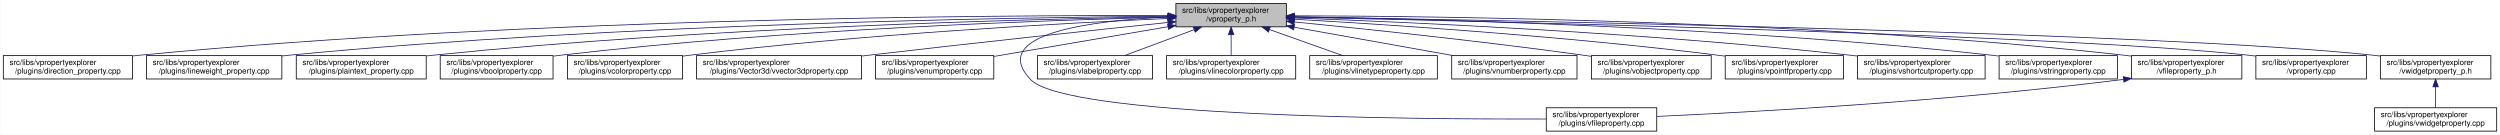
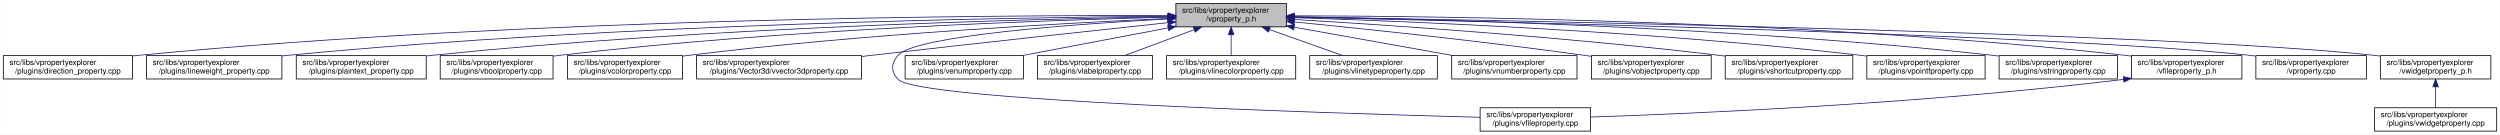
<svg xmlns="http://www.w3.org/2000/svg" xmlns:xlink="http://www.w3.org/1999/xlink" width="3213pt" height="173pt" viewBox="0.00 0.00 3212.50 173.00">
  <g id="graph0" class="graph" transform="scale(1 1) rotate(0) translate(4 169)">
    <polygon fill="white" stroke="transparent" points="-4,4 -4,-169 3208.5,-169 3208.5,4 -4,4" />
    <g id="node1" class="node">
      <g id="a_node1">
        <a xlink:title=" ">
          <polygon fill="#bfbfbf" stroke="black" points="1507,-134.5 1507,-164.5 1649,-164.5 1649,-134.5 1507,-134.5" />
          <text text-anchor="start" x="1515" y="-152.5" font-family="Helvetica,sans-Serif" font-size="10.00">src/libs/vpropertyexplorer</text>
          <text text-anchor="middle" x="1578" y="-141.5" font-family="Helvetica,sans-Serif" font-size="10.00">/vproperty_p.h</text>
        </a>
      </g>
    </g>
    <g id="node2" class="node">
      <g id="a_node2">
        <a xlink:href="../../d2/d1d/direction__property_8cpp.html" target="_top" xlink:title=" ">
          <polygon fill="white" stroke="black" points="0,-67.5 0,-97.5 166,-97.5 166,-67.5 0,-67.5" />
          <text text-anchor="start" x="8" y="-85.5" font-family="Helvetica,sans-Serif" font-size="10.00">src/libs/vpropertyexplorer</text>
          <text text-anchor="middle" x="83" y="-74.5" font-family="Helvetica,sans-Serif" font-size="10.00">/plugins/direction_property.cpp</text>
        </a>
      </g>
    </g>
    <g id="edge1" class="edge">
      <path fill="none" stroke="midnightblue" d="M1496.71,-148.99C1280.87,-149.54 675.67,-146.29 175,-98 172.1,-97.72 169.16,-97.41 166.19,-97.07" />
      <polygon fill="midnightblue" stroke="midnightblue" points="1497,-152.49 1506.99,-148.96 1496.98,-145.49 1497,-152.49" />
    </g>
    <g id="node3" class="node">
      <g id="a_node3">
        <a xlink:href="../../d9/d33/lineweight__property_8cpp.html" target="_top" xlink:title=" ">
          <polygon fill="white" stroke="black" points="184,-67.5 184,-97.5 358,-97.5 358,-67.5 184,-67.5" />
          <text text-anchor="start" x="192" y="-85.5" font-family="Helvetica,sans-Serif" font-size="10.00">src/libs/vpropertyexplorer</text>
          <text text-anchor="middle" x="271" y="-74.5" font-family="Helvetica,sans-Serif" font-size="10.00">/plugins/lineweight_property.cpp</text>
        </a>
      </g>
    </g>
    <g id="edge2" class="edge">
      <path fill="none" stroke="midnightblue" d="M1496.66,-148.14C1301.4,-146.62 790.9,-138.73 367,-98 364.06,-97.72 361.08,-97.41 358.07,-97.07" />
      <polygon fill="midnightblue" stroke="midnightblue" points="1496.81,-151.64 1506.84,-148.22 1496.86,-144.64 1496.81,-151.64" />
    </g>
    <g id="node4" class="node">
      <g id="a_node4">
        <a xlink:href="../../da/d2f/plaintext__property_8cpp.html" target="_top" xlink:title=" ">
          <polygon fill="white" stroke="black" points="376.5,-67.5 376.5,-97.5 543.5,-97.5 543.5,-67.5 376.5,-67.5" />
          <text text-anchor="start" x="384.5" y="-85.5" font-family="Helvetica,sans-Serif" font-size="10.00">src/libs/vpropertyexplorer</text>
          <text text-anchor="middle" x="460" y="-74.5" font-family="Helvetica,sans-Serif" font-size="10.00">/plugins/plaintext_property.cpp</text>
        </a>
      </g>
    </g>
    <g id="edge3" class="edge">
      <path fill="none" stroke="midnightblue" d="M1496.81,-147.46C1323.07,-144.58 902.48,-134.14 552,-98 549.27,-97.72 546.49,-97.41 543.69,-97.08" />
      <polygon fill="midnightblue" stroke="midnightblue" points="1496.84,-150.96 1506.9,-147.62 1496.96,-143.96 1496.84,-150.96" />
    </g>
    <g id="node5" class="node">
      <g id="a_node5">
        <a xlink:href="../../d8/d83/vboolproperty_8cpp.html" target="_top" xlink:title=" ">
          <polygon fill="white" stroke="black" points="561.5,-67.5 561.5,-97.5 706.5,-97.5 706.5,-67.5 561.5,-67.5" />
          <text text-anchor="start" x="569.5" y="-85.5" font-family="Helvetica,sans-Serif" font-size="10.00">src/libs/vpropertyexplorer</text>
          <text text-anchor="middle" x="634" y="-74.5" font-family="Helvetica,sans-Serif" font-size="10.00">/plugins/vboolproperty.cpp</text>
        </a>
      </g>
    </g>
    <g id="edge4" class="edge">
      <path fill="none" stroke="midnightblue" d="M1496.53,-146.89C1343.25,-143.15 1001.63,-131.51 716,-98 712.98,-97.65 709.91,-97.25 706.81,-96.83" />
      <polygon fill="midnightblue" stroke="midnightblue" points="1496.72,-150.39 1506.8,-147.13 1496.89,-143.39 1496.72,-150.39" />
    </g>
    <g id="node6" class="node">
      <g id="a_node6">
        <a xlink:href="../../d0/d6b/vcolorproperty_8cpp.html" target="_top" xlink:title=" ">
          <polygon fill="white" stroke="black" points="725,-67.5 725,-97.5 873,-97.5 873,-67.5 725,-67.5" />
          <text text-anchor="start" x="733" y="-85.5" font-family="Helvetica,sans-Serif" font-size="10.00">src/libs/vpropertyexplorer</text>
          <text text-anchor="middle" x="799" y="-74.5" font-family="Helvetica,sans-Serif" font-size="10.00">/plugins/vcolorproperty.cpp</text>
        </a>
      </g>
    </g>
    <g id="edge5" class="edge">
      <path fill="none" stroke="midnightblue" d="M1496.34,-145.24C1366.05,-139.44 1103.26,-125.28 882,-98 879.1,-97.64 876.14,-97.25 873.16,-96.84" />
      <polygon fill="midnightblue" stroke="midnightblue" points="1496.49,-148.75 1506.63,-145.69 1496.8,-141.76 1496.49,-148.75" />
    </g>
    <g id="node7" class="node">
      <g id="a_node7">
        <a xlink:href="../../d2/d8f/vvector3dproperty_8cpp.html" target="_top" xlink:title=" ">
          <polygon fill="white" stroke="black" points="891,-67.5 891,-97.5 1103,-97.5 1103,-67.5 891,-67.5" />
          <text text-anchor="start" x="899" y="-85.5" font-family="Helvetica,sans-Serif" font-size="10.00">src/libs/vpropertyexplorer</text>
          <text text-anchor="middle" x="997" y="-74.5" font-family="Helvetica,sans-Serif" font-size="10.00">/plugins/Vector3d/vvector3dproperty.cpp</text>
        </a>
      </g>
    </g>
    <g id="edge6" class="edge">
-       <path fill="none" stroke="midnightblue" d="M1496.71,-140.13C1403.68,-130.44 1246.77,-113.8 1112,-98 1109.1,-97.66 1106.16,-97.31 1103.2,-96.96" />
-       <polygon fill="midnightblue" stroke="midnightblue" points="1496.59,-143.63 1506.9,-141.19 1497.32,-136.67 1496.59,-143.63" />
+       <path fill="none" stroke="midnightblue" d="M1496.8,-139.88C1404.69,-130.04 1249.99,-113.32 1117,-98 1112.52,-97.48 1107.94,-96.95 1103.32,-96.41" />
+       <polygon fill="midnightblue" stroke="midnightblue" points="1496.58,-143.38 1506.9,-140.96 1497.32,-136.42 1496.58,-143.38" />
    </g>
    <g id="node8" class="node">
      <g id="a_node8">
-         <a xlink:href="../../d3/d60/venumproperty_8cpp.html" target="_top" xlink:title=" ">
-           <polygon fill="white" stroke="black" points="1121,-67.5 1121,-97.5 1273,-97.5 1273,-67.5 1121,-67.5" />
-           <text text-anchor="start" x="1129" y="-85.5" font-family="Helvetica,sans-Serif" font-size="10.00">src/libs/vpropertyexplorer</text>
-           <text text-anchor="middle" x="1197" y="-74.5" font-family="Helvetica,sans-Serif" font-size="10.00">/plugins/venumproperty.cpp</text>
+         <a xlink:href="../../d7/dd2/vfileproperty_8cpp.html" target="_top" xlink:title=" ">
+           <polygon fill="white" stroke="black" points="1898,-0.5 1898,-30.5 2040,-30.5 2040,-0.5 1898,-0.5" />
+           <text text-anchor="start" x="1906" y="-18.5" font-family="Helvetica,sans-Serif" font-size="10.00">src/libs/vpropertyexplorer</text>
+           <text text-anchor="middle" x="1969" y="-7.5" font-family="Helvetica,sans-Serif" font-size="10.00">/plugins/vfileproperty.cpp</text>
        </a>
      </g>
    </g>
    <g id="edge7" class="edge">
-       <path fill="none" stroke="midnightblue" d="M1496.81,-134.65C1430.63,-123.36 1337.85,-107.53 1273.09,-96.48" />
-       <polygon fill="midnightblue" stroke="midnightblue" points="1496.34,-138.12 1506.78,-136.35 1497.51,-131.22 1496.34,-138.12" />
+       <path fill="none" stroke="midnightblue" d="M1496.48,-144.63C1378.73,-138.19 1172.58,-123.4 1150,-98 1140.85,-87.7 1140.56,-77.04 1150,-67 1175.45,-39.93 1703.34,-23.44 1897.85,-18.27" />
+       <polygon fill="midnightblue" stroke="midnightblue" points="1496.37,-148.13 1506.55,-145.17 1496.75,-141.14 1496.37,-148.13" />
    </g>
    <g id="node9" class="node">
      <g id="a_node9">
-         <a xlink:href="../../d7/dd2/vfileproperty_8cpp.html" target="_top" xlink:title=" ">
-           <polygon fill="white" stroke="black" points="1983,-0.5 1983,-30.5 2125,-30.5 2125,-0.5 1983,-0.5" />
-           <text text-anchor="start" x="1991" y="-18.5" font-family="Helvetica,sans-Serif" font-size="10.00">src/libs/vpropertyexplorer</text>
-           <text text-anchor="middle" x="2054" y="-7.5" font-family="Helvetica,sans-Serif" font-size="10.00">/plugins/vfileproperty.cpp</text>
+         <a xlink:href="../../d3/d60/venumproperty_8cpp.html" target="_top" xlink:title=" ">
+           <polygon fill="white" stroke="black" points="1159,-67.5 1159,-97.5 1311,-97.5 1311,-67.5 1159,-67.5" />
+           <text text-anchor="start" x="1167" y="-85.5" font-family="Helvetica,sans-Serif" font-size="10.00">src/libs/vpropertyexplorer</text>
+           <text text-anchor="middle" x="1235" y="-74.5" font-family="Helvetica,sans-Serif" font-size="10.00">/plugins/venumproperty.cpp</text>
        </a>
      </g>
    </g>
    <g id="edge8" class="edge">
-       <path fill="none" stroke="midnightblue" d="M1496.65,-147.08C1401.78,-142.73 1264.56,-126.38 1320,-67 1364.62,-19.21 1807.4,-15.56 1982.89,-16.02" />
-       <polygon fill="midnightblue" stroke="midnightblue" points="1496.7,-150.59 1506.84,-147.51 1497,-143.59 1496.7,-150.59" />
+       <path fill="none" stroke="midnightblue" d="M1496.88,-133.13C1439.89,-122.33 1364.27,-108 1308.94,-97.51" />
+       <polygon fill="midnightblue" stroke="midnightblue" points="1496.45,-136.61 1506.93,-135.03 1497.76,-129.73 1496.45,-136.61" />
    </g>
    <g id="node10" class="node">
      <g id="a_node10">
        <a xlink:href="../../d6/ddf/vlabelproperty_8cpp.html" target="_top" xlink:title=" ">
          <polygon fill="white" stroke="black" points="1329,-67.5 1329,-97.5 1477,-97.5 1477,-67.5 1329,-67.5" />
          <text text-anchor="start" x="1337" y="-85.5" font-family="Helvetica,sans-Serif" font-size="10.00">src/libs/vpropertyexplorer</text>
          <text text-anchor="middle" x="1403" y="-74.5" font-family="Helvetica,sans-Serif" font-size="10.00">/plugins/vlabelproperty.cpp</text>
        </a>
      </g>
    </g>
    <g id="edge9" class="edge">
      <path fill="none" stroke="midnightblue" d="M1530.4,-130.82C1502.27,-120.37 1467.14,-107.32 1440.9,-97.58" />
      <polygon fill="midnightblue" stroke="midnightblue" points="1529.43,-134.2 1540.03,-134.4 1531.87,-127.63 1529.43,-134.2" />
    </g>
    <g id="node11" class="node">
      <g id="a_node11">
        <a xlink:href="../../dd/d22/vlinecolorproperty_8cpp.html" target="_top" xlink:title=" ">
          <polygon fill="white" stroke="black" points="1495,-67.5 1495,-97.5 1661,-97.5 1661,-67.5 1495,-67.5" />
          <text text-anchor="start" x="1503" y="-85.5" font-family="Helvetica,sans-Serif" font-size="10.00">src/libs/vpropertyexplorer</text>
          <text text-anchor="middle" x="1578" y="-74.5" font-family="Helvetica,sans-Serif" font-size="10.00">/plugins/vlinecolorproperty.cpp</text>
        </a>
      </g>
    </g>
    <g id="edge10" class="edge">
      <path fill="none" stroke="midnightblue" d="M1578,-124.11C1578,-115.15 1578,-105.32 1578,-97.58" />
      <polygon fill="midnightblue" stroke="midnightblue" points="1574.5,-124.4 1578,-134.4 1581.5,-124.4 1574.5,-124.4" />
    </g>
    <g id="node12" class="node">
      <g id="a_node12">
        <a xlink:href="../../dc/d32/vlinetypeproperty_8cpp.html" target="_top" xlink:title=" ">
          <polygon fill="white" stroke="black" points="1679,-67.5 1679,-97.5 1843,-97.5 1843,-67.5 1679,-67.5" />
          <text text-anchor="start" x="1687" y="-85.5" font-family="Helvetica,sans-Serif" font-size="10.00">src/libs/vpropertyexplorer</text>
          <text text-anchor="middle" x="1761" y="-74.5" font-family="Helvetica,sans-Serif" font-size="10.00">/plugins/vlinetypeproperty.cpp</text>
        </a>
      </g>
    </g>
    <g id="edge11" class="edge">
      <path fill="none" stroke="midnightblue" d="M1627.4,-130.96C1656.87,-120.48 1693.81,-107.37 1721.37,-97.58" />
      <polygon fill="midnightblue" stroke="midnightblue" points="1625.96,-127.75 1617.71,-134.4 1628.3,-134.35 1625.96,-127.75" />
    </g>
    <g id="node13" class="node">
      <g id="a_node13">
        <a xlink:href="../../d7/dda/vnumberproperty_8cpp.html" target="_top" xlink:title=" ">
          <polygon fill="white" stroke="black" points="1861.5,-67.5 1861.5,-97.5 2022.5,-97.5 2022.5,-67.5 1861.5,-67.5" />
          <text text-anchor="start" x="1869.5" y="-85.5" font-family="Helvetica,sans-Serif" font-size="10.00">src/libs/vpropertyexplorer</text>
          <text text-anchor="middle" x="1942" y="-74.5" font-family="Helvetica,sans-Serif" font-size="10.00">/plugins/vnumberproperty.cpp</text>
        </a>
      </g>
    </g>
    <g id="edge12" class="edge">
      <path fill="none" stroke="midnightblue" d="M1659.02,-134.03C1720.03,-123.14 1803.19,-108.29 1863.56,-97.51" />
      <polygon fill="midnightblue" stroke="midnightblue" points="1658.28,-130.61 1649.05,-135.81 1659.51,-137.5 1658.28,-130.61" />
    </g>
    <g id="node14" class="node">
      <g id="a_node14">
        <a xlink:href="../../d5/d66/vobjectproperty_8cpp.html" target="_top" xlink:title=" ">
          <polygon fill="white" stroke="black" points="2041,-67.5 2041,-97.5 2195,-97.5 2195,-67.5 2041,-67.5" />
          <text text-anchor="start" x="2049" y="-85.5" font-family="Helvetica,sans-Serif" font-size="10.00">src/libs/vpropertyexplorer</text>
          <text text-anchor="middle" x="2118" y="-74.5" font-family="Helvetica,sans-Serif" font-size="10.00">/plugins/vobjectproperty.cpp</text>
        </a>
      </g>
    </g>
    <g id="edge13" class="edge">
      <path fill="none" stroke="midnightblue" d="M1659.38,-140.77C1750.18,-131.83 1901.38,-116.01 2031,-98 2034.19,-97.56 2037.43,-97.09 2040.71,-96.6" />
      <polygon fill="midnightblue" stroke="midnightblue" points="1658.77,-137.31 1649.16,-141.77 1659.45,-144.28 1658.77,-137.31" />
    </g>
    <g id="node15" class="node">
      <g id="a_node15">
-         <a xlink:href="../../d2/dec/vpointfproperty_8cpp.html" target="_top" xlink:title=" ">
-           <polygon fill="white" stroke="black" points="2213,-67.5 2213,-97.5 2365,-97.5 2365,-67.5 2213,-67.5" />
+         <a xlink:href="../../de/d34/vshortcutproperty_8cpp.html" target="_top" xlink:title=" ">
+           <polygon fill="white" stroke="black" points="2213,-67.5 2213,-97.5 2377,-97.5 2377,-67.5 2213,-67.5" />
          <text text-anchor="start" x="2221" y="-85.5" font-family="Helvetica,sans-Serif" font-size="10.00">src/libs/vpropertyexplorer</text>
-           <text text-anchor="middle" x="2289" y="-74.5" font-family="Helvetica,sans-Serif" font-size="10.00">/plugins/vpointfproperty.cpp</text>
+           <text text-anchor="middle" x="2295" y="-74.5" font-family="Helvetica,sans-Serif" font-size="10.00">/plugins/vshortcutproperty.cpp</text>
        </a>
      </g>
    </g>
    <g id="edge14" class="edge">
-       <path fill="none" stroke="midnightblue" d="M1659.26,-144.25C1778.88,-137.46 2009.26,-122.42 2204,-98 2206.82,-97.65 2209.69,-97.26 2212.59,-96.86" />
-       <polygon fill="midnightblue" stroke="midnightblue" points="1658.88,-140.76 1649.09,-144.82 1659.27,-147.75 1658.88,-140.76" />
+       <path fill="none" stroke="midnightblue" d="M1659.23,-143.96C1778.8,-136.83 2009.13,-121.35 2204,-98 2206.86,-97.66 2209.77,-97.29 2212.7,-96.91" />
+       <polygon fill="midnightblue" stroke="midnightblue" points="1658.83,-140.48 1649.06,-144.57 1659.25,-147.47 1658.83,-140.48" />
    </g>
    <g id="node16" class="node">
      <g id="a_node16">
-         <a xlink:href="../../de/d34/vshortcutproperty_8cpp.html" target="_top" xlink:title=" ">
-           <polygon fill="white" stroke="black" points="2383,-67.5 2383,-97.5 2547,-97.5 2547,-67.5 2383,-67.5" />
-           <text text-anchor="start" x="2391" y="-85.5" font-family="Helvetica,sans-Serif" font-size="10.00">src/libs/vpropertyexplorer</text>
-           <text text-anchor="middle" x="2465" y="-74.5" font-family="Helvetica,sans-Serif" font-size="10.00">/plugins/vshortcutproperty.cpp</text>
+         <a xlink:href="../../d2/dec/vpointfproperty_8cpp.html" target="_top" xlink:title=" ">
+           <polygon fill="white" stroke="black" points="2395,-67.5 2395,-97.5 2547,-97.5 2547,-67.5 2395,-67.5" />
+           <text text-anchor="start" x="2403" y="-85.5" font-family="Helvetica,sans-Serif" font-size="10.00">src/libs/vpropertyexplorer</text>
+           <text text-anchor="middle" x="2471" y="-74.5" font-family="Helvetica,sans-Serif" font-size="10.00">/plugins/vpointfproperty.cpp</text>
        </a>
      </g>
    </g>
    <g id="edge15" class="edge">
-       <path fill="none" stroke="midnightblue" d="M1659.1,-145.89C1803.3,-140.69 2113.6,-126.94 2374,-98 2376.86,-97.68 2379.77,-97.34 2382.71,-96.97" />
-       <polygon fill="midnightblue" stroke="midnightblue" points="1658.88,-142.4 1649.01,-146.25 1659.13,-149.39 1658.88,-142.4" />
+       <path fill="none" stroke="midnightblue" d="M1659.23,-146.29C1805.15,-141.67 2121.16,-128.78 2386,-98 2388.83,-97.67 2391.7,-97.31 2394.6,-96.93" />
+       <polygon fill="midnightblue" stroke="midnightblue" points="1658.9,-142.79 1649.02,-146.6 1659.12,-149.79 1658.9,-142.79" />
    </g>
    <g id="node17" class="node">
      <g id="a_node17">
        <a xlink:href="../../dc/d18/vstringproperty_8cpp.html" target="_top" xlink:title=" ">
          <polygon fill="white" stroke="black" points="2565,-67.5 2565,-97.5 2717,-97.5 2717,-67.5 2565,-67.5" />
          <text text-anchor="start" x="2573" y="-85.5" font-family="Helvetica,sans-Serif" font-size="10.00">src/libs/vpropertyexplorer</text>
          <text text-anchor="middle" x="2641" y="-74.5" font-family="Helvetica,sans-Serif" font-size="10.00">/plugins/vstringproperty.cpp</text>
        </a>
      </g>
    </g>
    <g id="edge16" class="edge">
      <path fill="none" stroke="midnightblue" d="M1659.35,-147.52C1827.37,-144.79 2224.75,-134.68 2556,-98 2558.83,-97.69 2561.7,-97.34 2564.6,-96.97" />
      <polygon fill="midnightblue" stroke="midnightblue" points="1659.05,-144.03 1649.1,-147.68 1659.16,-151.03 1659.05,-144.03" />
    </g>
    <g id="node18" class="node">
      <g id="a_node18">
        <a xlink:href="../../dc/de7/vfileproperty__p_8h.html" target="_top" xlink:title=" ">
          <polygon fill="white" stroke="black" points="2735,-67.5 2735,-97.5 2877,-97.5 2877,-67.5 2735,-67.5" />
          <text text-anchor="start" x="2743" y="-85.5" font-family="Helvetica,sans-Serif" font-size="10.00">src/libs/vpropertyexplorer</text>
          <text text-anchor="middle" x="2806" y="-74.5" font-family="Helvetica,sans-Serif" font-size="10.00">/vfileproperty_p.h</text>
        </a>
      </g>
    </g>
    <g id="edge17" class="edge">
      <path fill="none" stroke="midnightblue" d="M1659.22,-148.69C1847.41,-148.32 2327.65,-142.65 2726,-98 2728.95,-97.67 2731.95,-97.3 2734.97,-96.89" />
      <polygon fill="midnightblue" stroke="midnightblue" points="1659.13,-145.19 1649.13,-148.71 1659.14,-152.19 1659.13,-145.19" />
    </g>
    <g id="node19" class="node">
      <g id="a_node19">
        <a xlink:href="../../d8/dd2/vproperty_8cpp.html" target="_top" xlink:title=" ">
          <polygon fill="white" stroke="black" points="2895,-67.5 2895,-97.5 3037,-97.5 3037,-67.5 2895,-67.5" />
          <text text-anchor="start" x="2903" y="-85.5" font-family="Helvetica,sans-Serif" font-size="10.00">src/libs/vpropertyexplorer</text>
          <text text-anchor="middle" x="2966" y="-74.5" font-family="Helvetica,sans-Serif" font-size="10.00">/vproperty.cpp</text>
        </a>
      </g>
    </g>
    <g id="edge19" class="edge">
      <path fill="none" stroke="midnightblue" d="M1659.57,-146.86C1906.98,-141.63 2646.59,-124.19 2886,-98 2888.95,-97.68 2891.95,-97.31 2894.98,-96.91" />
      <polygon fill="midnightblue" stroke="midnightblue" points="1659.14,-143.36 1649.22,-147.07 1659.29,-150.36 1659.14,-143.36" />
    </g>
    <g id="node20" class="node">
      <g id="a_node20">
        <a xlink:href="../../d4/d5a/vwidgetproperty__p_8h.html" target="_top" xlink:title=" ">
          <polygon fill="white" stroke="black" points="3055,-67.5 3055,-97.5 3197,-97.5 3197,-67.5 3055,-67.5" />
          <text text-anchor="start" x="3063" y="-85.5" font-family="Helvetica,sans-Serif" font-size="10.00">src/libs/vpropertyexplorer</text>
          <text text-anchor="middle" x="3126" y="-74.5" font-family="Helvetica,sans-Serif" font-size="10.00">/vwidgetproperty_p.h</text>
        </a>
      </g>
    </g>
    <g id="edge20" class="edge">
      <path fill="none" stroke="midnightblue" d="M1659.36,-147.26C1926.3,-142.93 2773.91,-127.18 3046,-98 3048.95,-97.68 3051.95,-97.32 3054.98,-96.92" />
      <polygon fill="midnightblue" stroke="midnightblue" points="1659.29,-143.76 1649.35,-147.42 1659.4,-150.75 1659.29,-143.76" />
    </g>
    <g id="edge18" class="edge">
-       <path fill="none" stroke="midnightblue" d="M2724.97,-66.96C2500.53,-38.73 2246.57,-24.9 2125.36,-19.41" />
-       <polygon fill="midnightblue" stroke="midnightblue" points="2724.6,-70.44 2734.96,-68.23 2725.48,-63.5 2724.6,-70.44" />
+       <path fill="none" stroke="midnightblue" d="M2724.66,-66.93C2467.13,-35.64 2172.92,-23.03 2040.22,-18.57" />
+       <polygon fill="midnightblue" stroke="midnightblue" points="2724.61,-70.45 2734.96,-68.2 2725.46,-63.5 2724.61,-70.45" />
    </g>
    <g id="node21" class="node">
      <g id="a_node21">
        <a xlink:href="../../dc/ddd/vwidgetproperty_8cpp.html" target="_top" xlink:title=" ">
          <polygon fill="white" stroke="black" points="3047.5,-0.5 3047.5,-30.5 3204.5,-30.5 3204.5,-0.5 3047.5,-0.5" />
          <text text-anchor="start" x="3055.5" y="-18.5" font-family="Helvetica,sans-Serif" font-size="10.00">src/libs/vpropertyexplorer</text>
          <text text-anchor="middle" x="3126" y="-7.5" font-family="Helvetica,sans-Serif" font-size="10.00">/plugins/vwidgetproperty.cpp</text>
        </a>
      </g>
    </g>
    <g id="edge21" class="edge">
      <path fill="none" stroke="midnightblue" d="M3126,-57.11C3126,-48.15 3126,-38.32 3126,-30.58" />
      <polygon fill="midnightblue" stroke="midnightblue" points="3122.5,-57.4 3126,-67.4 3129.5,-57.4 3122.5,-57.4" />
    </g>
  </g>
</svg>
